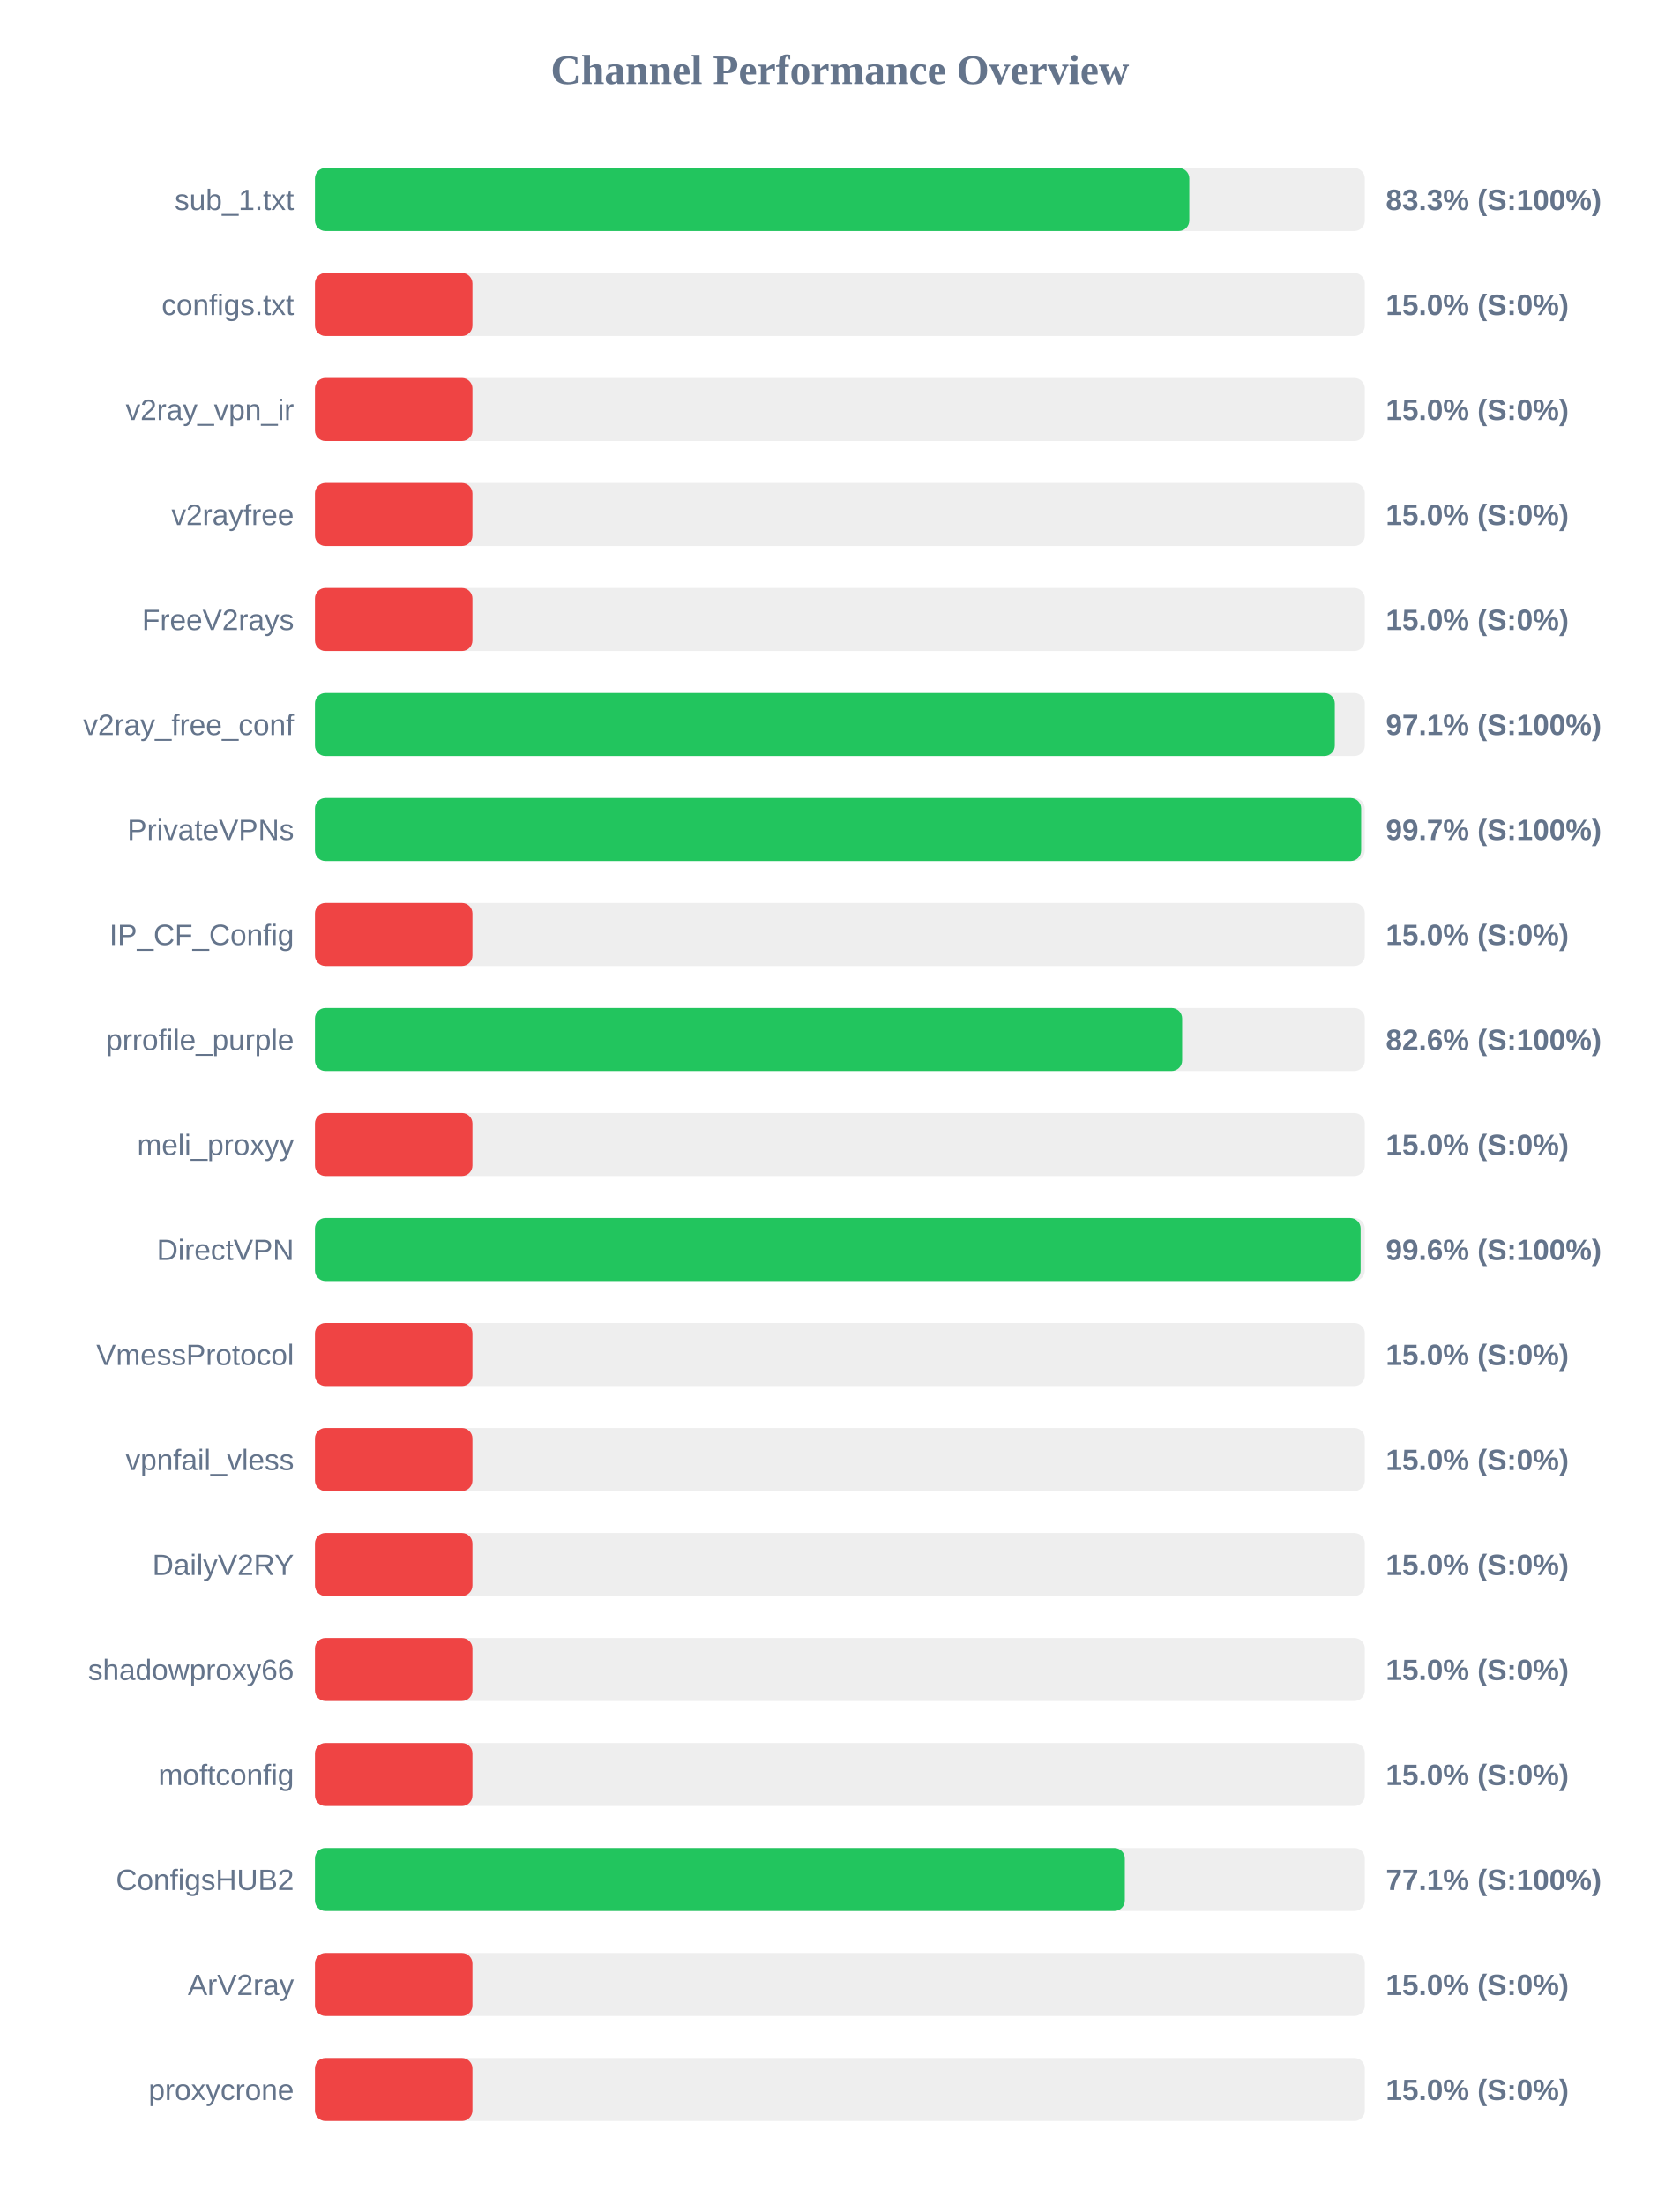
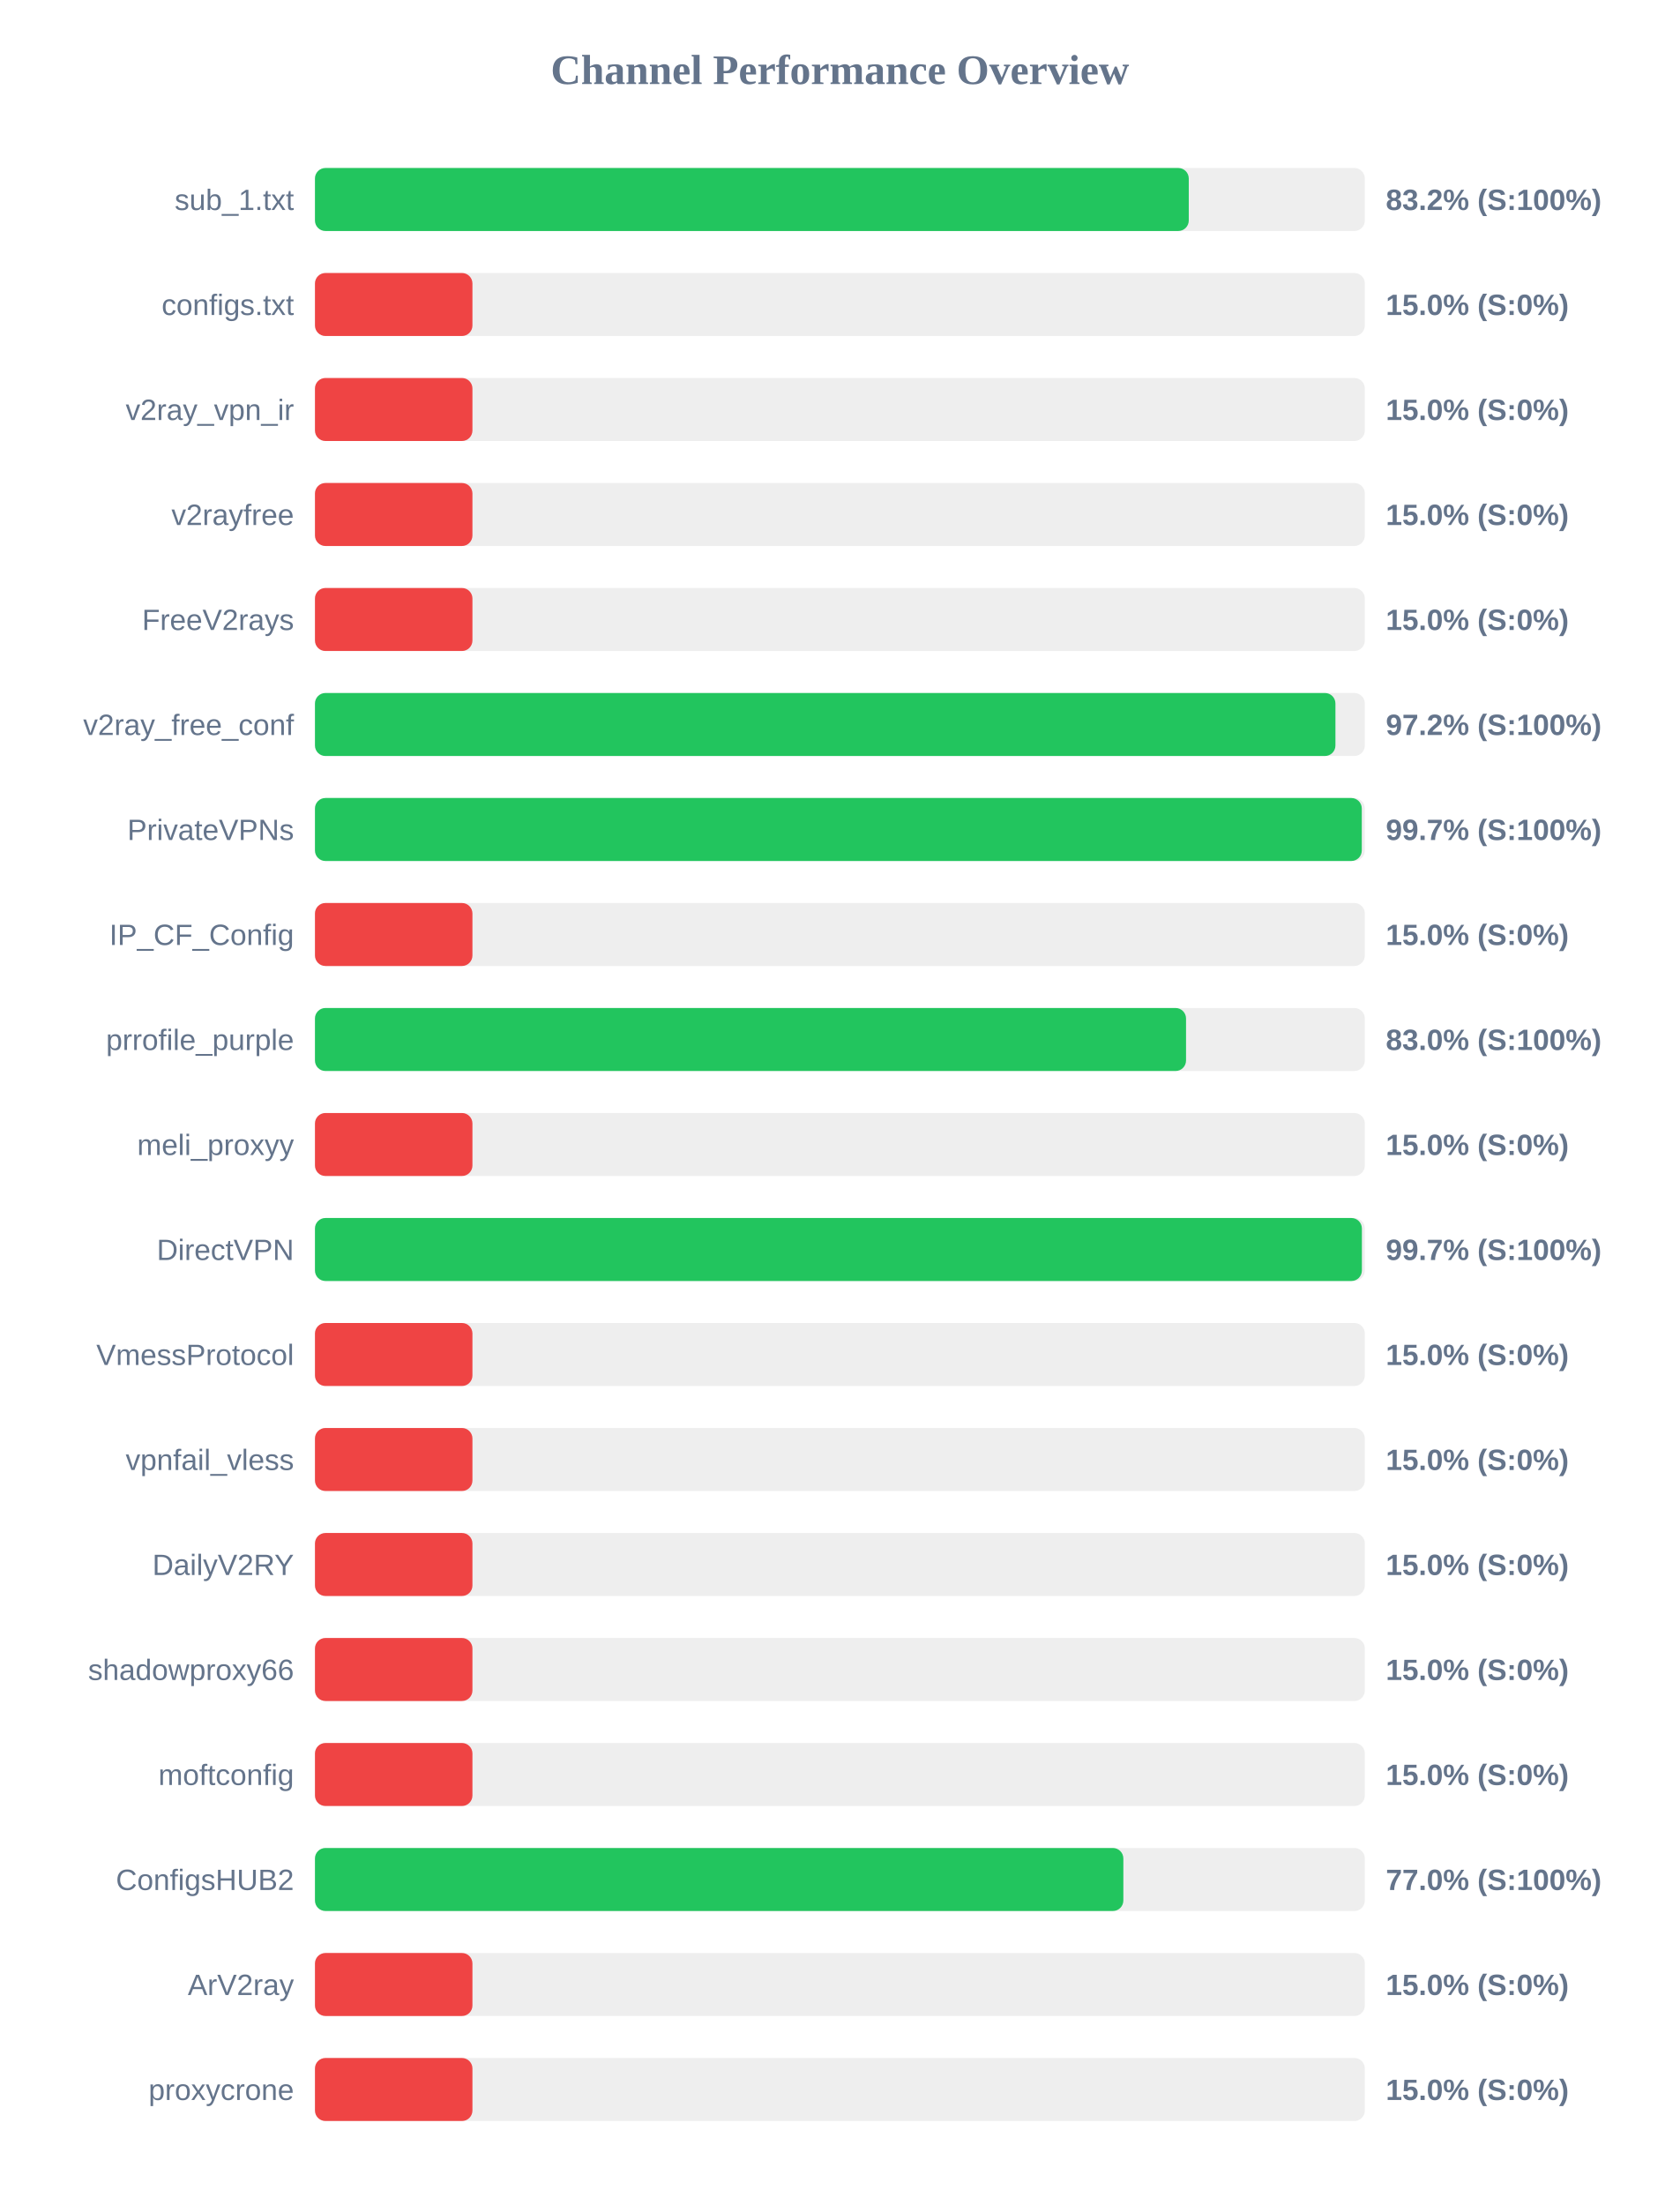
<svg xmlns="http://www.w3.org/2000/svg" width="800" height="1050" version="1.1">
  <style>
        .row { font: 14px Arial; fill: #64748b; }
        .score { font: bold 14px Arial; fill: #64748b; }
    </style>
  <text x="400" y="40" text-anchor="middle" font-size="20px" font-weight="bold" fill="#64748b">Channel Performance Overview</text>
  <rect x="150" y="80" width="500" height="30" fill="#eee" rx="5" />
-   <rect x="150" y="80" width="416.4" height="30" fill="#22c55e" rx="5" />
+   <rect x="150" y="80" width="416.15" height="30" fill="#22c55e" rx="5" />
  <text x="140" y="100" text-anchor="end" class="row">sub_1.txt</text>
-   <text x="660" y="100" text-anchor="start" class="score">83.3% (S:100%)</text>
+   <text x="660" y="100" text-anchor="start" class="score">83.2% (S:100%)</text>
  <rect x="150" y="130" width="500" height="30" fill="#eee" rx="5" />
  <rect x="150" y="130" width="75.0" height="30" fill="#ef4444" rx="5" />
  <text x="140" y="150" text-anchor="end" class="row">configs.txt</text>
  <text x="660" y="150" text-anchor="start" class="score">15.0% (S:0%)</text>
  <rect x="150" y="180" width="500" height="30" fill="#eee" rx="5" />
  <rect x="150" y="180" width="75.0" height="30" fill="#ef4444" rx="5" />
  <text x="140" y="200" text-anchor="end" class="row">v2ray_vpn_ir</text>
  <text x="660" y="200" text-anchor="start" class="score">15.0% (S:0%)</text>
  <rect x="150" y="230" width="500" height="30" fill="#eee" rx="5" />
  <rect x="150" y="230" width="75.0" height="30" fill="#ef4444" rx="5" />
  <text x="140" y="250" text-anchor="end" class="row">v2rayfree</text>
  <text x="660" y="250" text-anchor="start" class="score">15.0% (S:0%)</text>
  <rect x="150" y="280" width="500" height="30" fill="#eee" rx="5" />
  <rect x="150" y="280" width="75.0" height="30" fill="#ef4444" rx="5" />
  <text x="140" y="300" text-anchor="end" class="row">FreeV2rays</text>
  <text x="660" y="300" text-anchor="start" class="score">15.0% (S:0%)</text>
  <rect x="150" y="330" width="500" height="30" fill="#eee" rx="5" />
-   <rect x="150" y="330" width="485.7" height="30" fill="#22c55e" rx="5" />
+   <rect x="150" y="330" width="486.0" height="30" fill="#22c55e" rx="5" />
  <text x="140" y="350" text-anchor="end" class="row">v2ray_free_conf</text>
-   <text x="660" y="350" text-anchor="start" class="score">97.1% (S:100%)</text>
+   <text x="660" y="350" text-anchor="start" class="score">97.2% (S:100%)</text>
  <rect x="150" y="380" width="500" height="30" fill="#eee" rx="5" />
-   <rect x="150" y="380" width="498.25" height="30" fill="#22c55e" rx="5" />
+   <rect x="150" y="380" width="498.55" height="30" fill="#22c55e" rx="5" />
  <text x="140" y="400" text-anchor="end" class="row">PrivateVPNs</text>
  <text x="660" y="400" text-anchor="start" class="score">99.7% (S:100%)</text>
  <rect x="150" y="430" width="500" height="30" fill="#eee" rx="5" />
  <rect x="150" y="430" width="75.0" height="30" fill="#ef4444" rx="5" />
  <text x="140" y="450" text-anchor="end" class="row">IP_CF_Config</text>
  <text x="660" y="450" text-anchor="start" class="score">15.0% (S:0%)</text>
  <rect x="150" y="480" width="500" height="30" fill="#eee" rx="5" />
-   <rect x="150" y="480" width="413.0" height="30" fill="#22c55e" rx="5" />
+   <rect x="150" y="480" width="414.85" height="30" fill="#22c55e" rx="5" />
  <text x="140" y="500" text-anchor="end" class="row">prrofile_purple</text>
-   <text x="660" y="500" text-anchor="start" class="score">82.6% (S:100%)</text>
+   <text x="660" y="500" text-anchor="start" class="score">83.0% (S:100%)</text>
  <rect x="150" y="530" width="500" height="30" fill="#eee" rx="5" />
  <rect x="150" y="530" width="75.0" height="30" fill="#ef4444" rx="5" />
  <text x="140" y="550" text-anchor="end" class="row">meli_proxyy</text>
  <text x="660" y="550" text-anchor="start" class="score">15.0% (S:0%)</text>
  <rect x="150" y="580" width="500" height="30" fill="#eee" rx="5" />
-   <rect x="150" y="580" width="498.0" height="30" fill="#22c55e" rx="5" />
+   <rect x="150" y="580" width="498.6" height="30" fill="#22c55e" rx="5" />
  <text x="140" y="600" text-anchor="end" class="row">DirectVPN</text>
-   <text x="660" y="600" text-anchor="start" class="score">99.6% (S:100%)</text>
+   <text x="660" y="600" text-anchor="start" class="score">99.7% (S:100%)</text>
  <rect x="150" y="630" width="500" height="30" fill="#eee" rx="5" />
  <rect x="150" y="630" width="75.0" height="30" fill="#ef4444" rx="5" />
  <text x="140" y="650" text-anchor="end" class="row">VmessProtocol</text>
  <text x="660" y="650" text-anchor="start" class="score">15.0% (S:0%)</text>
  <rect x="150" y="680" width="500" height="30" fill="#eee" rx="5" />
  <rect x="150" y="680" width="75.0" height="30" fill="#ef4444" rx="5" />
  <text x="140" y="700" text-anchor="end" class="row">vpnfail_vless</text>
  <text x="660" y="700" text-anchor="start" class="score">15.0% (S:0%)</text>
  <rect x="150" y="730" width="500" height="30" fill="#eee" rx="5" />
  <rect x="150" y="730" width="75.0" height="30" fill="#ef4444" rx="5" />
  <text x="140" y="750" text-anchor="end" class="row">DailyV2RY</text>
  <text x="660" y="750" text-anchor="start" class="score">15.0% (S:0%)</text>
  <rect x="150" y="780" width="500" height="30" fill="#eee" rx="5" />
  <rect x="150" y="780" width="75.0" height="30" fill="#ef4444" rx="5" />
  <text x="140" y="800" text-anchor="end" class="row">shadowproxy66</text>
  <text x="660" y="800" text-anchor="start" class="score">15.0% (S:0%)</text>
  <rect x="150" y="830" width="500" height="30" fill="#eee" rx="5" />
  <rect x="150" y="830" width="75.0" height="30" fill="#ef4444" rx="5" />
  <text x="140" y="850" text-anchor="end" class="row">moftconfig</text>
  <text x="660" y="850" text-anchor="start" class="score">15.0% (S:0%)</text>
  <rect x="150" y="880" width="500" height="30" fill="#eee" rx="5" />
-   <rect x="150" y="880" width="385.7" height="30" fill="#22c55e" rx="5" />
+   <rect x="150" y="880" width="385.0" height="30" fill="#22c55e" rx="5" />
  <text x="140" y="900" text-anchor="end" class="row">ConfigsHUB2</text>
-   <text x="660" y="900" text-anchor="start" class="score">77.1% (S:100%)</text>
+   <text x="660" y="900" text-anchor="start" class="score">77.0% (S:100%)</text>
  <rect x="150" y="930" width="500" height="30" fill="#eee" rx="5" />
  <rect x="150" y="930" width="75.0" height="30" fill="#ef4444" rx="5" />
  <text x="140" y="950" text-anchor="end" class="row">ArV2ray</text>
  <text x="660" y="950" text-anchor="start" class="score">15.0% (S:0%)</text>
  <rect x="150" y="980" width="500" height="30" fill="#eee" rx="5" />
  <rect x="150" y="980" width="75.0" height="30" fill="#ef4444" rx="5" />
  <text x="140" y="1000" text-anchor="end" class="row">proxycrone</text>
  <text x="660" y="1000" text-anchor="start" class="score">15.0% (S:0%)</text>
</svg>
